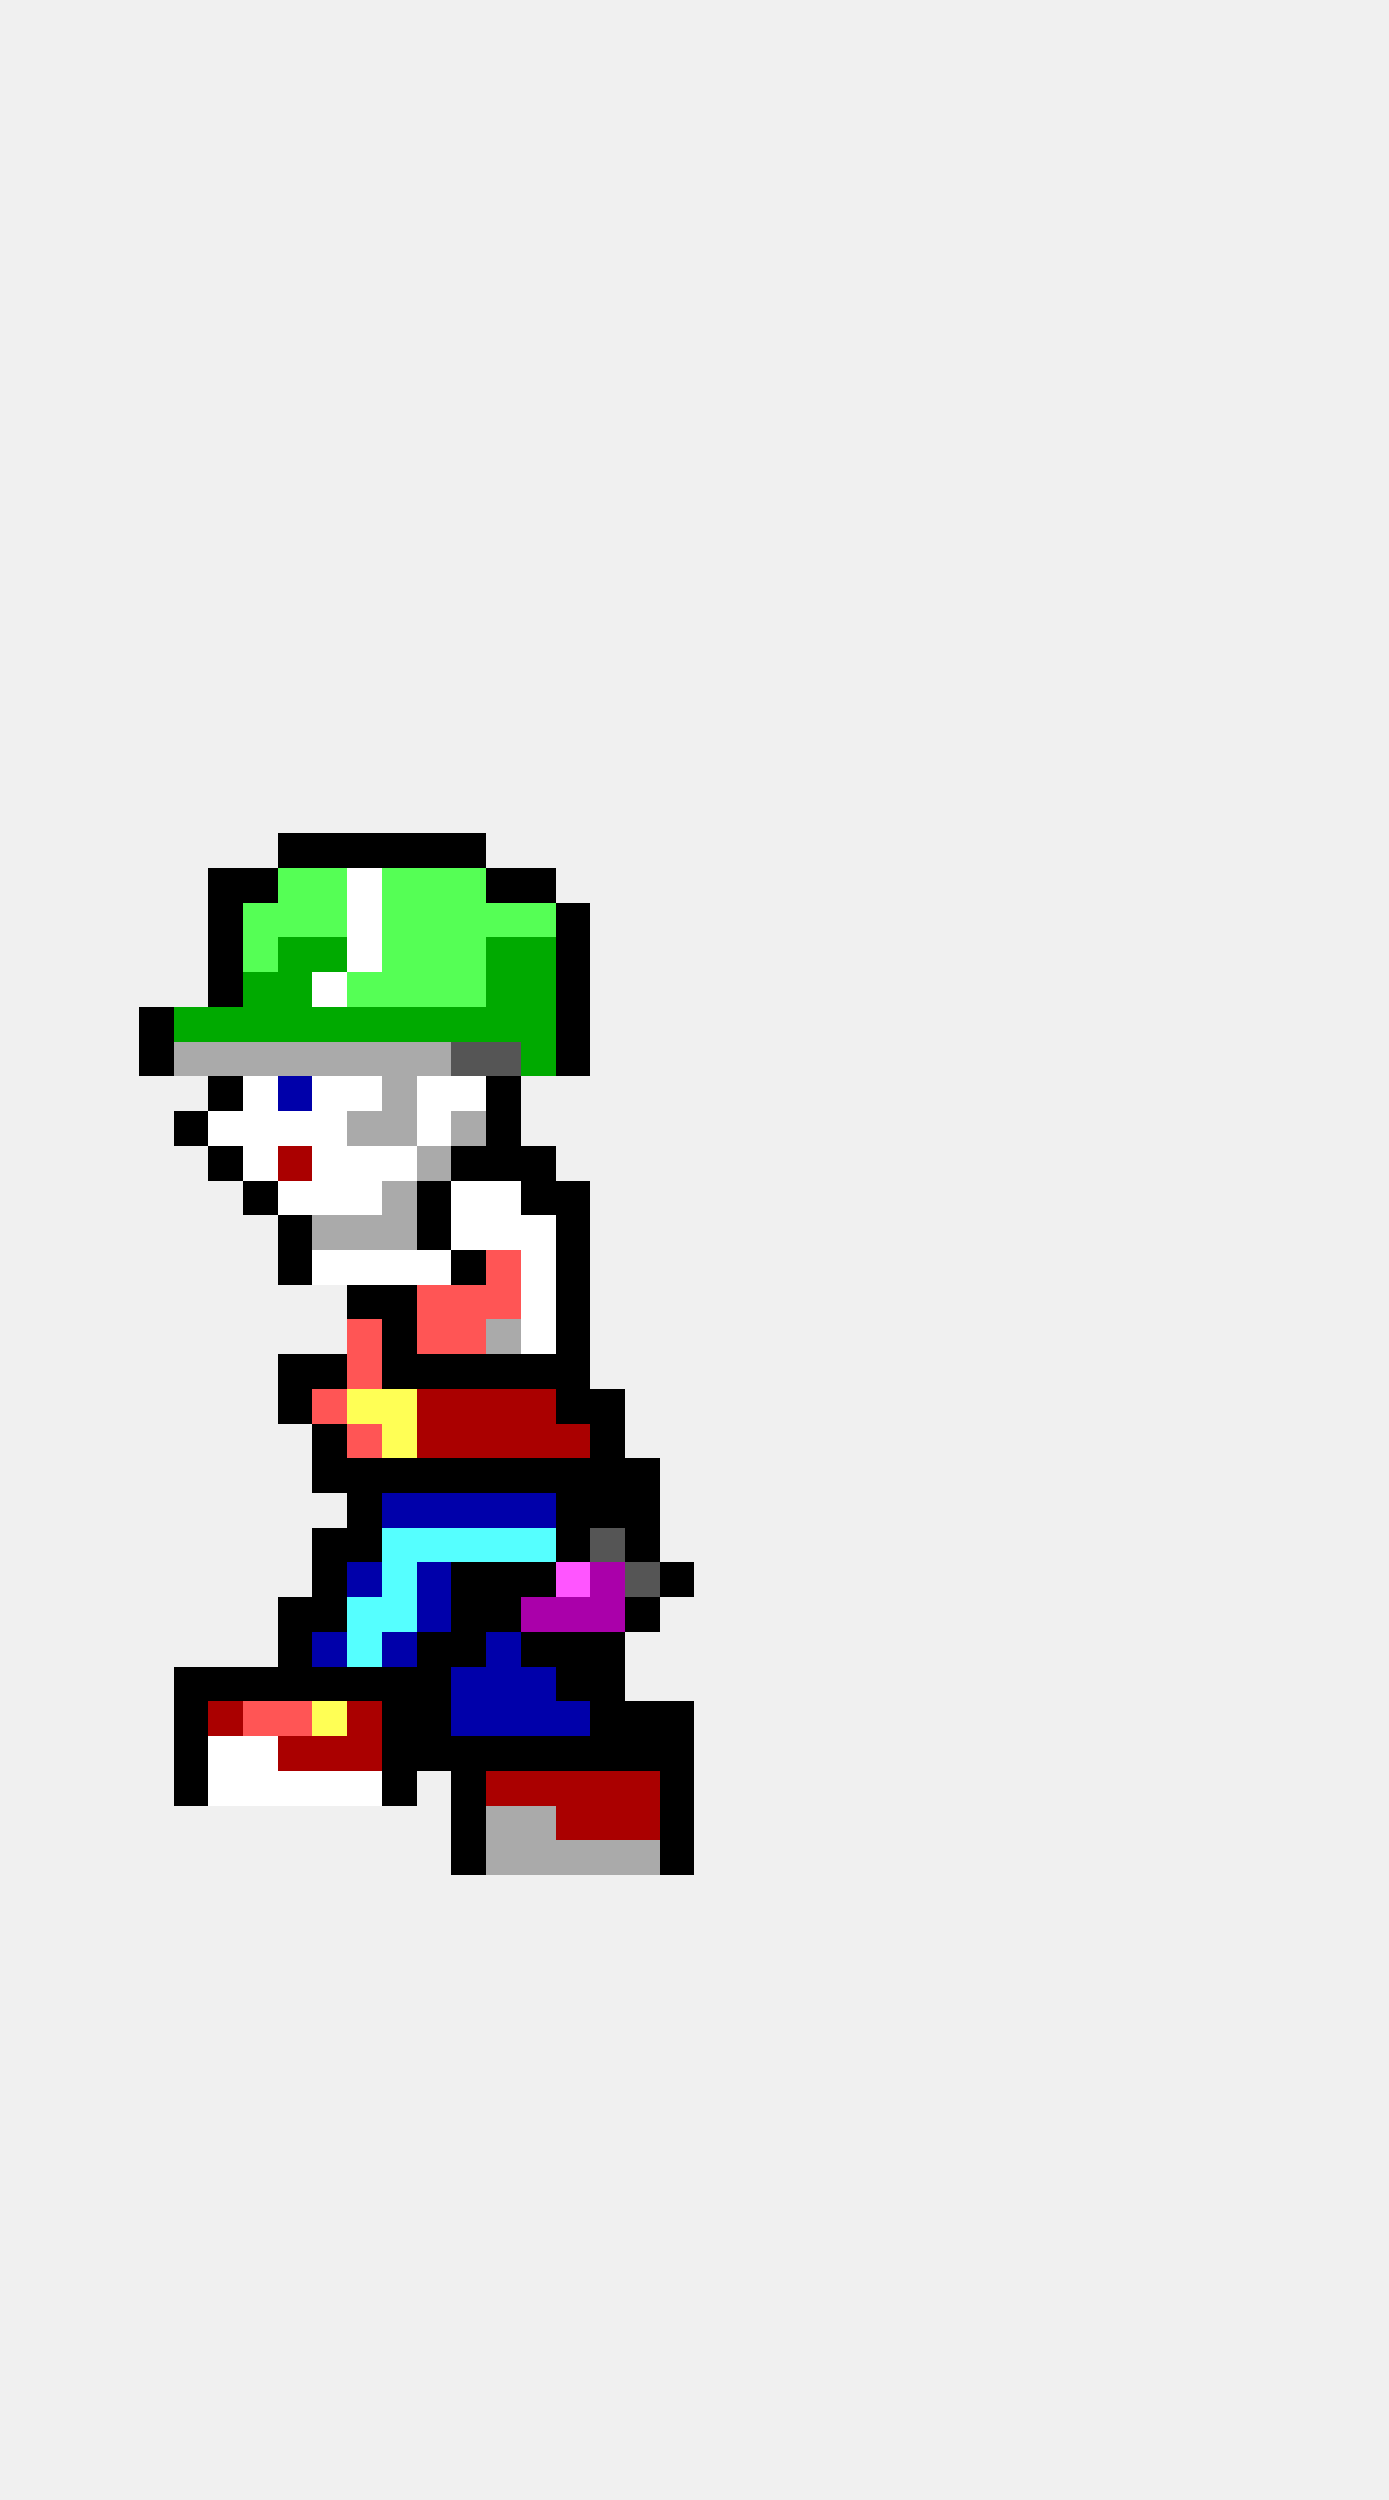
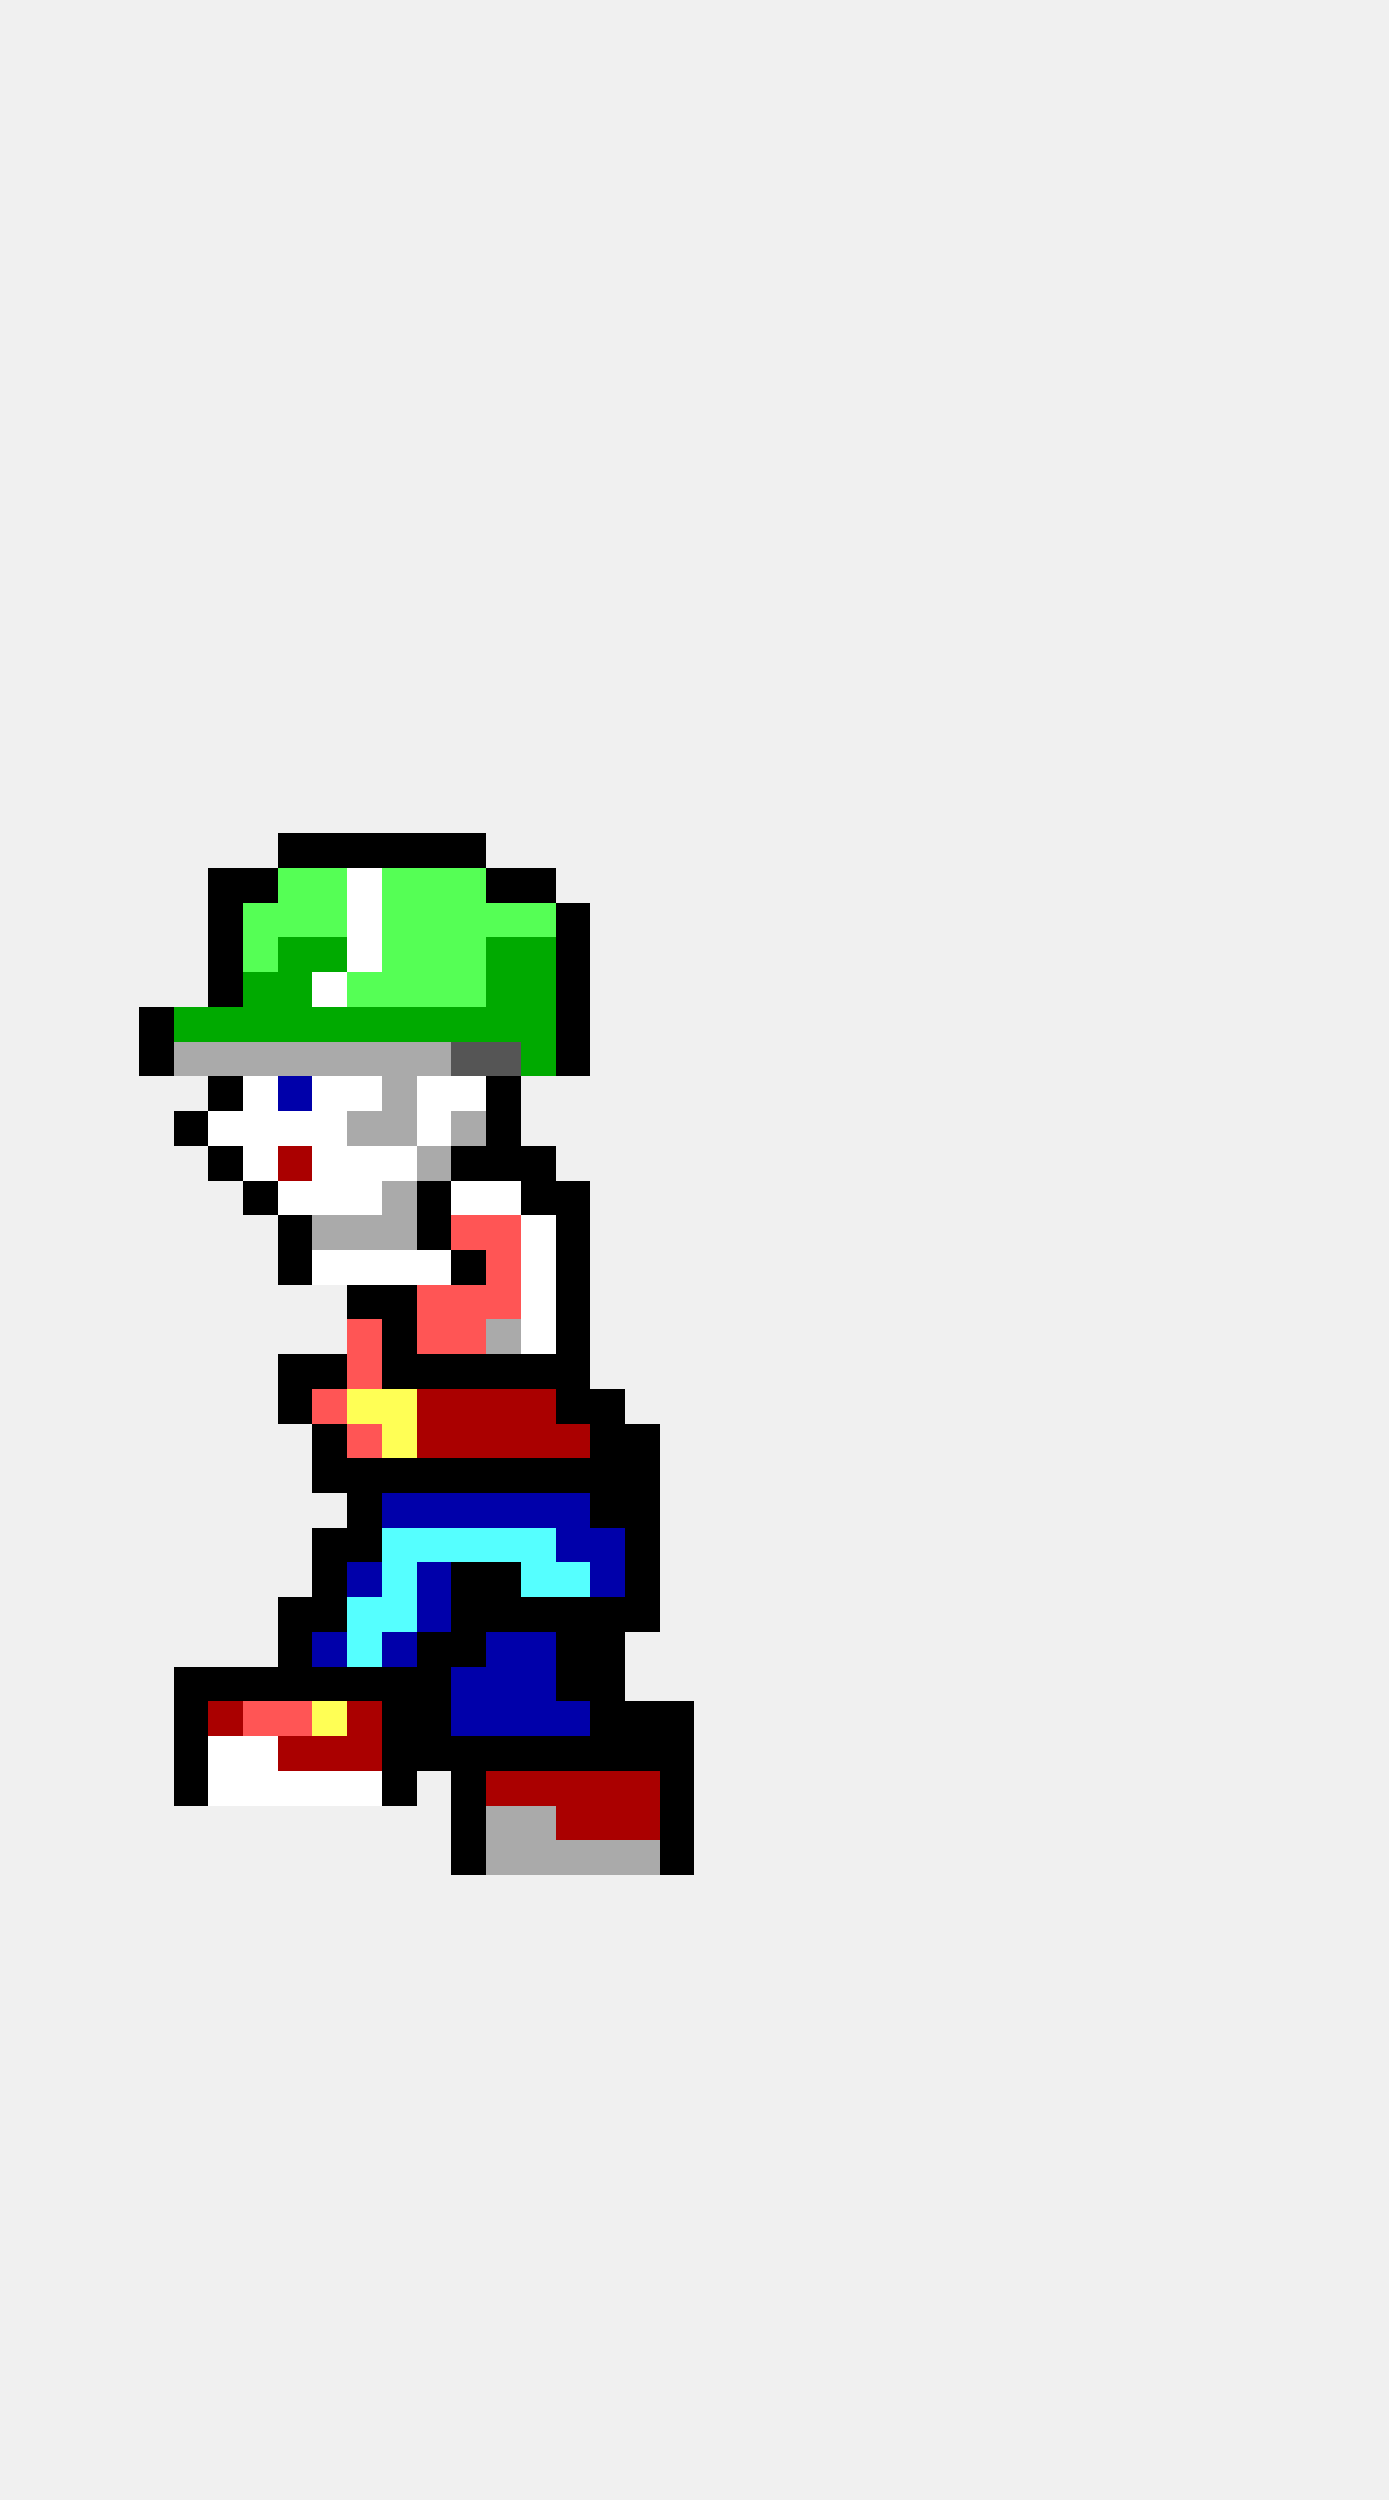
<svg xmlns="http://www.w3.org/2000/svg" width="40" height="72" viewBox="0 0 40 72" shape-rendering="crispEdges">
  <rect x="8" y="24" width="1" height="1" fill="#000000" />
  <rect x="9" y="24" width="1" height="1" fill="#000000" />
  <rect x="10" y="24" width="1" height="1" fill="#000000" />
  <rect x="11" y="24" width="1" height="1" fill="#000000" />
  <rect x="12" y="24" width="1" height="1" fill="#000000" />
  <rect x="13" y="24" width="1" height="1" fill="#000000" />
  <rect x="6" y="25" width="1" height="1" fill="#000000" />
  <rect x="7" y="25" width="1" height="1" fill="#000000" />
  <rect x="8" y="25" width="1" height="1" fill="#55ff55" />
  <rect x="9" y="25" width="1" height="1" fill="#55ff55" />
  <rect x="10" y="25" width="1" height="1" fill="#ffffff" />
  <rect x="11" y="25" width="1" height="1" fill="#55ff55" />
  <rect x="12" y="25" width="1" height="1" fill="#55ff55" />
  <rect x="13" y="25" width="1" height="1" fill="#55ff55" />
  <rect x="14" y="25" width="1" height="1" fill="#000000" />
  <rect x="15" y="25" width="1" height="1" fill="#000000" />
  <rect x="6" y="26" width="1" height="1" fill="#000000" />
  <rect x="7" y="26" width="1" height="1" fill="#55ff55" />
  <rect x="8" y="26" width="1" height="1" fill="#55ff55" />
  <rect x="9" y="26" width="1" height="1" fill="#55ff55" />
  <rect x="10" y="26" width="1" height="1" fill="#ffffff" />
  <rect x="11" y="26" width="1" height="1" fill="#55ff55" />
  <rect x="12" y="26" width="1" height="1" fill="#55ff55" />
  <rect x="13" y="26" width="1" height="1" fill="#55ff55" />
  <rect x="14" y="26" width="1" height="1" fill="#55ff55" />
  <rect x="15" y="26" width="1" height="1" fill="#55ff55" />
  <rect x="16" y="26" width="1" height="1" fill="#000000" />
  <rect x="6" y="27" width="1" height="1" fill="#000000" />
  <rect x="7" y="27" width="1" height="1" fill="#55ff55" />
  <rect x="8" y="27" width="1" height="1" fill="#00aa00" />
  <rect x="9" y="27" width="1" height="1" fill="#00aa00" />
  <rect x="10" y="27" width="1" height="1" fill="#ffffff" />
  <rect x="11" y="27" width="1" height="1" fill="#55ff55" />
  <rect x="12" y="27" width="1" height="1" fill="#55ff55" />
  <rect x="13" y="27" width="1" height="1" fill="#55ff55" />
  <rect x="14" y="27" width="1" height="1" fill="#00aa00" />
  <rect x="15" y="27" width="1" height="1" fill="#00aa00" />
  <rect x="16" y="27" width="1" height="1" fill="#000000" />
  <rect x="6" y="28" width="1" height="1" fill="#000000" />
  <rect x="7" y="28" width="1" height="1" fill="#00aa00" />
  <rect x="8" y="28" width="1" height="1" fill="#00aa00" />
  <rect x="9" y="28" width="1" height="1" fill="#ffffff" />
  <rect x="10" y="28" width="1" height="1" fill="#55ff55" />
  <rect x="11" y="28" width="1" height="1" fill="#55ff55" />
  <rect x="12" y="28" width="1" height="1" fill="#55ff55" />
  <rect x="13" y="28" width="1" height="1" fill="#55ff55" />
  <rect x="14" y="28" width="1" height="1" fill="#00aa00" />
  <rect x="15" y="28" width="1" height="1" fill="#00aa00" />
  <rect x="16" y="28" width="1" height="1" fill="#000000" />
  <rect x="4" y="29" width="1" height="1" fill="#000000" />
  <rect x="5" y="29" width="1" height="1" fill="#00aa00" />
  <rect x="6" y="29" width="1" height="1" fill="#00aa00" />
  <rect x="7" y="29" width="1" height="1" fill="#00aa00" />
  <rect x="8" y="29" width="1" height="1" fill="#00aa00" />
  <rect x="9" y="29" width="1" height="1" fill="#00aa00" />
  <rect x="10" y="29" width="1" height="1" fill="#00aa00" />
  <rect x="11" y="29" width="1" height="1" fill="#00aa00" />
  <rect x="12" y="29" width="1" height="1" fill="#00aa00" />
  <rect x="13" y="29" width="1" height="1" fill="#00aa00" />
  <rect x="14" y="29" width="1" height="1" fill="#00aa00" />
  <rect x="15" y="29" width="1" height="1" fill="#00aa00" />
  <rect x="16" y="29" width="1" height="1" fill="#000000" />
  <rect x="4" y="30" width="1" height="1" fill="#000000" />
  <rect x="5" y="30" width="1" height="1" fill="#aaaaaa" />
  <rect x="6" y="30" width="1" height="1" fill="#aaaaaa" />
  <rect x="7" y="30" width="1" height="1" fill="#aaaaaa" />
  <rect x="8" y="30" width="1" height="1" fill="#aaaaaa" />
  <rect x="9" y="30" width="1" height="1" fill="#aaaaaa" />
  <rect x="10" y="30" width="1" height="1" fill="#aaaaaa" />
  <rect x="11" y="30" width="1" height="1" fill="#aaaaaa" />
  <rect x="12" y="30" width="1" height="1" fill="#aaaaaa" />
  <rect x="13" y="30" width="1" height="1" fill="#555555" />
  <rect x="14" y="30" width="1" height="1" fill="#555555" />
  <rect x="15" y="30" width="1" height="1" fill="#00aa00" />
  <rect x="16" y="30" width="1" height="1" fill="#000000" />
  <rect x="6" y="31" width="1" height="1" fill="#000000" />
  <rect x="7" y="31" width="1" height="1" fill="#ffffff" />
  <rect x="8" y="31" width="1" height="1" fill="#0000aa" />
  <rect x="9" y="31" width="1" height="1" fill="#ffffff" />
  <rect x="10" y="31" width="1" height="1" fill="#ffffff" />
  <rect x="11" y="31" width="1" height="1" fill="#aaaaaa" />
  <rect x="12" y="31" width="1" height="1" fill="#ffffff" />
  <rect x="13" y="31" width="1" height="1" fill="#ffffff" />
  <rect x="14" y="31" width="1" height="1" fill="#000000" />
  <rect x="5" y="32" width="1" height="1" fill="#000000" />
  <rect x="6" y="32" width="1" height="1" fill="#ffffff" />
  <rect x="7" y="32" width="1" height="1" fill="#ffffff" />
  <rect x="8" y="32" width="1" height="1" fill="#ffffff" />
  <rect x="9" y="32" width="1" height="1" fill="#ffffff" />
  <rect x="10" y="32" width="1" height="1" fill="#aaaaaa" />
  <rect x="11" y="32" width="1" height="1" fill="#aaaaaa" />
  <rect x="12" y="32" width="1" height="1" fill="#ffffff" />
  <rect x="13" y="32" width="1" height="1" fill="#aaaaaa" />
  <rect x="14" y="32" width="1" height="1" fill="#000000" />
  <rect x="6" y="33" width="1" height="1" fill="#000000" />
  <rect x="7" y="33" width="1" height="1" fill="#ffffff" />
  <rect x="8" y="33" width="1" height="1" fill="#aa0000" />
  <rect x="9" y="33" width="1" height="1" fill="#ffffff" />
  <rect x="10" y="33" width="1" height="1" fill="#ffffff" />
  <rect x="11" y="33" width="1" height="1" fill="#ffffff" />
  <rect x="12" y="33" width="1" height="1" fill="#aaaaaa" />
  <rect x="13" y="33" width="1" height="1" fill="#000000" />
  <rect x="14" y="33" width="1" height="1" fill="#000000" />
  <rect x="15" y="33" width="1" height="1" fill="#000000" />
  <rect x="7" y="34" width="1" height="1" fill="#000000" />
  <rect x="8" y="34" width="1" height="1" fill="#ffffff" />
  <rect x="9" y="34" width="1" height="1" fill="#ffffff" />
  <rect x="10" y="34" width="1" height="1" fill="#ffffff" />
  <rect x="11" y="34" width="1" height="1" fill="#aaaaaa" />
  <rect x="12" y="34" width="1" height="1" fill="#000000" />
  <rect x="13" y="34" width="1" height="1" fill="#ffffff" />
  <rect x="14" y="34" width="1" height="1" fill="#ffffff" />
  <rect x="15" y="34" width="1" height="1" fill="#000000" />
  <rect x="16" y="34" width="1" height="1" fill="#000000" />
  <rect x="8" y="35" width="1" height="1" fill="#000000" />
  <rect x="9" y="35" width="1" height="1" fill="#aaaaaa" />
  <rect x="10" y="35" width="1" height="1" fill="#aaaaaa" />
  <rect x="11" y="35" width="1" height="1" fill="#aaaaaa" />
  <rect x="12" y="35" width="1" height="1" fill="#000000" />
-   <rect x="13" y="35" width="1" height="1" fill="#ffffff" />
-   <rect x="14" y="35" width="1" height="1" fill="#ffffff" />
+   <rect x="13" y="35" width="1" height="1" fill="#ff5555" />
+   <rect x="14" y="35" width="1" height="1" fill="#ff5555" />
  <rect x="15" y="35" width="1" height="1" fill="#ffffff" />
  <rect x="16" y="35" width="1" height="1" fill="#000000" />
  <rect x="8" y="36" width="1" height="1" fill="#000000" />
  <rect x="9" y="36" width="1" height="1" fill="#ffffff" />
  <rect x="10" y="36" width="1" height="1" fill="#ffffff" />
  <rect x="11" y="36" width="1" height="1" fill="#ffffff" />
  <rect x="12" y="36" width="1" height="1" fill="#ffffff" />
  <rect x="13" y="36" width="1" height="1" fill="#000000" />
  <rect x="14" y="36" width="1" height="1" fill="#ff5555" />
  <rect x="15" y="36" width="1" height="1" fill="#ffffff" />
  <rect x="16" y="36" width="1" height="1" fill="#000000" />
  <rect x="10" y="37" width="1" height="1" fill="#000000" />
  <rect x="11" y="37" width="1" height="1" fill="#000000" />
  <rect x="12" y="37" width="1" height="1" fill="#ff5555" />
  <rect x="13" y="37" width="1" height="1" fill="#ff5555" />
  <rect x="14" y="37" width="1" height="1" fill="#ff5555" />
  <rect x="15" y="37" width="1" height="1" fill="#ffffff" />
  <rect x="16" y="37" width="1" height="1" fill="#000000" />
  <rect x="10" y="38" width="1" height="1" fill="#ff5555" />
  <rect x="11" y="38" width="1" height="1" fill="#000000" />
  <rect x="12" y="38" width="1" height="1" fill="#ff5555" />
  <rect x="13" y="38" width="1" height="1" fill="#ff5555" />
  <rect x="14" y="38" width="1" height="1" fill="#aaaaaa" />
  <rect x="15" y="38" width="1" height="1" fill="#ffffff" />
  <rect x="16" y="38" width="1" height="1" fill="#000000" />
  <rect x="8" y="39" width="1" height="1" fill="#000000" />
  <rect x="9" y="39" width="1" height="1" fill="#000000" />
  <rect x="10" y="39" width="1" height="1" fill="#ff5555" />
  <rect x="11" y="39" width="1" height="1" fill="#000000" />
  <rect x="12" y="39" width="1" height="1" fill="#000000" />
  <rect x="13" y="39" width="1" height="1" fill="#000000" />
  <rect x="14" y="39" width="1" height="1" fill="#000000" />
  <rect x="15" y="39" width="1" height="1" fill="#000000" />
  <rect x="16" y="39" width="1" height="1" fill="#000000" />
  <rect x="8" y="40" width="1" height="1" fill="#000000" />
  <rect x="9" y="40" width="1" height="1" fill="#ff5555" />
  <rect x="10" y="40" width="1" height="1" fill="#ffff55" />
  <rect x="11" y="40" width="1" height="1" fill="#ffff55" />
  <rect x="12" y="40" width="1" height="1" fill="#aa0000" />
  <rect x="13" y="40" width="1" height="1" fill="#aa0000" />
  <rect x="14" y="40" width="1" height="1" fill="#aa0000" />
  <rect x="15" y="40" width="1" height="1" fill="#aa0000" />
  <rect x="16" y="40" width="1" height="1" fill="#000000" />
  <rect x="17" y="40" width="1" height="1" fill="#000000" />
  <rect x="9" y="41" width="1" height="1" fill="#000000" />
  <rect x="10" y="41" width="1" height="1" fill="#ff5555" />
  <rect x="11" y="41" width="1" height="1" fill="#ffff55" />
  <rect x="12" y="41" width="1" height="1" fill="#aa0000" />
  <rect x="13" y="41" width="1" height="1" fill="#aa0000" />
  <rect x="14" y="41" width="1" height="1" fill="#aa0000" />
  <rect x="15" y="41" width="1" height="1" fill="#aa0000" />
  <rect x="16" y="41" width="1" height="1" fill="#aa0000" />
  <rect x="17" y="41" width="1" height="1" fill="#000000" />
+   <rect x="18" y="41" width="1" height="1" fill="#000000" />
  <rect x="9" y="42" width="1" height="1" fill="#000000" />
  <rect x="10" y="42" width="1" height="1" fill="#000000" />
  <rect x="11" y="42" width="1" height="1" fill="#000000" />
  <rect x="12" y="42" width="1" height="1" fill="#000000" />
  <rect x="13" y="42" width="1" height="1" fill="#000000" />
  <rect x="14" y="42" width="1" height="1" fill="#000000" />
  <rect x="15" y="42" width="1" height="1" fill="#000000" />
  <rect x="16" y="42" width="1" height="1" fill="#000000" />
  <rect x="17" y="42" width="1" height="1" fill="#000000" />
  <rect x="18" y="42" width="1" height="1" fill="#000000" />
  <rect x="10" y="43" width="1" height="1" fill="#000000" />
  <rect x="11" y="43" width="1" height="1" fill="#0000aa" />
  <rect x="12" y="43" width="1" height="1" fill="#0000aa" />
  <rect x="13" y="43" width="1" height="1" fill="#0000aa" />
  <rect x="14" y="43" width="1" height="1" fill="#0000aa" />
  <rect x="15" y="43" width="1" height="1" fill="#0000aa" />
-   <rect x="16" y="43" width="1" height="1" fill="#000000" />
+   <rect x="16" y="43" width="1" height="1" fill="#0000aa" />
  <rect x="17" y="43" width="1" height="1" fill="#000000" />
  <rect x="18" y="43" width="1" height="1" fill="#000000" />
  <rect x="9" y="44" width="1" height="1" fill="#000000" />
  <rect x="10" y="44" width="1" height="1" fill="#000000" />
  <rect x="11" y="44" width="1" height="1" fill="#55ffff" />
  <rect x="12" y="44" width="1" height="1" fill="#55ffff" />
  <rect x="13" y="44" width="1" height="1" fill="#55ffff" />
  <rect x="14" y="44" width="1" height="1" fill="#55ffff" />
  <rect x="15" y="44" width="1" height="1" fill="#55ffff" />
-   <rect x="16" y="44" width="1" height="1" fill="#000000" />
-   <rect x="17" y="44" width="1" height="1" fill="#555555" />
+   <rect x="16" y="44" width="1" height="1" fill="#0000aa" />
+   <rect x="17" y="44" width="1" height="1" fill="#0000aa" />
  <rect x="18" y="44" width="1" height="1" fill="#000000" />
  <rect x="9" y="45" width="1" height="1" fill="#000000" />
  <rect x="10" y="45" width="1" height="1" fill="#0000aa" />
  <rect x="11" y="45" width="1" height="1" fill="#55ffff" />
  <rect x="12" y="45" width="1" height="1" fill="#0000aa" />
  <rect x="13" y="45" width="1" height="1" fill="#000000" />
  <rect x="14" y="45" width="1" height="1" fill="#000000" />
-   <rect x="15" y="45" width="1" height="1" fill="#000000" />
-   <rect x="16" y="45" width="1" height="1" fill="#ff55ff" />
-   <rect x="17" y="45" width="1" height="1" fill="#aa00aa" />
-   <rect x="18" y="45" width="1" height="1" fill="#555555" />
-   <rect x="19" y="45" width="1" height="1" fill="#000000" />
+   <rect x="15" y="45" width="1" height="1" fill="#55ffff" />
+   <rect x="16" y="45" width="1" height="1" fill="#55ffff" />
+   <rect x="17" y="45" width="1" height="1" fill="#0000aa" />
+   <rect x="18" y="45" width="1" height="1" fill="#000000" />
  <rect x="8" y="46" width="1" height="1" fill="#000000" />
  <rect x="9" y="46" width="1" height="1" fill="#000000" />
  <rect x="10" y="46" width="1" height="1" fill="#55ffff" />
  <rect x="11" y="46" width="1" height="1" fill="#55ffff" />
  <rect x="12" y="46" width="1" height="1" fill="#0000aa" />
  <rect x="13" y="46" width="1" height="1" fill="#000000" />
  <rect x="14" y="46" width="1" height="1" fill="#000000" />
-   <rect x="15" y="46" width="1" height="1" fill="#aa00aa" />
-   <rect x="16" y="46" width="1" height="1" fill="#aa00aa" />
-   <rect x="17" y="46" width="1" height="1" fill="#aa00aa" />
+   <rect x="15" y="46" width="1" height="1" fill="#000000" />
+   <rect x="16" y="46" width="1" height="1" fill="#000000" />
+   <rect x="17" y="46" width="1" height="1" fill="#000000" />
  <rect x="18" y="46" width="1" height="1" fill="#000000" />
  <rect x="8" y="47" width="1" height="1" fill="#000000" />
  <rect x="9" y="47" width="1" height="1" fill="#0000aa" />
  <rect x="10" y="47" width="1" height="1" fill="#55ffff" />
  <rect x="11" y="47" width="1" height="1" fill="#0000aa" />
  <rect x="12" y="47" width="1" height="1" fill="#000000" />
  <rect x="13" y="47" width="1" height="1" fill="#000000" />
  <rect x="14" y="47" width="1" height="1" fill="#0000aa" />
-   <rect x="15" y="47" width="1" height="1" fill="#000000" />
+   <rect x="15" y="47" width="1" height="1" fill="#0000aa" />
  <rect x="16" y="47" width="1" height="1" fill="#000000" />
  <rect x="17" y="47" width="1" height="1" fill="#000000" />
  <rect x="5" y="48" width="1" height="1" fill="#000000" />
  <rect x="6" y="48" width="1" height="1" fill="#000000" />
  <rect x="7" y="48" width="1" height="1" fill="#000000" />
  <rect x="8" y="48" width="1" height="1" fill="#000000" />
  <rect x="9" y="48" width="1" height="1" fill="#000000" />
  <rect x="10" y="48" width="1" height="1" fill="#000000" />
  <rect x="11" y="48" width="1" height="1" fill="#000000" />
  <rect x="12" y="48" width="1" height="1" fill="#000000" />
  <rect x="13" y="48" width="1" height="1" fill="#0000aa" />
  <rect x="14" y="48" width="1" height="1" fill="#0000aa" />
  <rect x="15" y="48" width="1" height="1" fill="#0000aa" />
  <rect x="16" y="48" width="1" height="1" fill="#000000" />
  <rect x="17" y="48" width="1" height="1" fill="#000000" />
  <rect x="5" y="49" width="1" height="1" fill="#000000" />
  <rect x="6" y="49" width="1" height="1" fill="#aa0000" />
  <rect x="7" y="49" width="1" height="1" fill="#ff5555" />
  <rect x="8" y="49" width="1" height="1" fill="#ff5555" />
  <rect x="9" y="49" width="1" height="1" fill="#ffff55" />
  <rect x="10" y="49" width="1" height="1" fill="#aa0000" />
  <rect x="11" y="49" width="1" height="1" fill="#000000" />
  <rect x="12" y="49" width="1" height="1" fill="#000000" />
  <rect x="13" y="49" width="1" height="1" fill="#0000aa" />
  <rect x="14" y="49" width="1" height="1" fill="#0000aa" />
  <rect x="15" y="49" width="1" height="1" fill="#0000aa" />
  <rect x="16" y="49" width="1" height="1" fill="#0000aa" />
  <rect x="17" y="49" width="1" height="1" fill="#000000" />
  <rect x="18" y="49" width="1" height="1" fill="#000000" />
  <rect x="19" y="49" width="1" height="1" fill="#000000" />
  <rect x="5" y="50" width="1" height="1" fill="#000000" />
  <rect x="6" y="50" width="1" height="1" fill="#ffffff" />
  <rect x="7" y="50" width="1" height="1" fill="#ffffff" />
  <rect x="8" y="50" width="1" height="1" fill="#aa0000" />
  <rect x="9" y="50" width="1" height="1" fill="#aa0000" />
  <rect x="10" y="50" width="1" height="1" fill="#aa0000" />
  <rect x="11" y="50" width="1" height="1" fill="#000000" />
  <rect x="12" y="50" width="1" height="1" fill="#000000" />
  <rect x="13" y="50" width="1" height="1" fill="#000000" />
  <rect x="14" y="50" width="1" height="1" fill="#000000" />
  <rect x="15" y="50" width="1" height="1" fill="#000000" />
  <rect x="16" y="50" width="1" height="1" fill="#000000" />
  <rect x="17" y="50" width="1" height="1" fill="#000000" />
  <rect x="18" y="50" width="1" height="1" fill="#000000" />
  <rect x="19" y="50" width="1" height="1" fill="#000000" />
  <rect x="5" y="51" width="1" height="1" fill="#000000" />
  <rect x="6" y="51" width="1" height="1" fill="#ffffff" />
  <rect x="7" y="51" width="1" height="1" fill="#ffffff" />
  <rect x="8" y="51" width="1" height="1" fill="#ffffff" />
  <rect x="9" y="51" width="1" height="1" fill="#ffffff" />
  <rect x="10" y="51" width="1" height="1" fill="#ffffff" />
  <rect x="11" y="51" width="1" height="1" fill="#000000" />
  <rect x="13" y="51" width="1" height="1" fill="#000000" />
  <rect x="14" y="51" width="1" height="1" fill="#aa0000" />
  <rect x="15" y="51" width="1" height="1" fill="#aa0000" />
  <rect x="16" y="51" width="1" height="1" fill="#aa0000" />
  <rect x="17" y="51" width="1" height="1" fill="#aa0000" />
  <rect x="18" y="51" width="1" height="1" fill="#aa0000" />
  <rect x="19" y="51" width="1" height="1" fill="#000000" />
  <rect x="13" y="52" width="1" height="1" fill="#000000" />
  <rect x="14" y="52" width="1" height="1" fill="#aaaaaa" />
  <rect x="15" y="52" width="1" height="1" fill="#aaaaaa" />
  <rect x="16" y="52" width="1" height="1" fill="#aa0000" />
  <rect x="17" y="52" width="1" height="1" fill="#aa0000" />
  <rect x="18" y="52" width="1" height="1" fill="#aa0000" />
  <rect x="19" y="52" width="1" height="1" fill="#000000" />
  <rect x="13" y="53" width="1" height="1" fill="#000000" />
  <rect x="14" y="53" width="1" height="1" fill="#aaaaaa" />
  <rect x="15" y="53" width="1" height="1" fill="#aaaaaa" />
  <rect x="16" y="53" width="1" height="1" fill="#aaaaaa" />
  <rect x="17" y="53" width="1" height="1" fill="#aaaaaa" />
  <rect x="18" y="53" width="1" height="1" fill="#aaaaaa" />
  <rect x="19" y="53" width="1" height="1" fill="#000000" />
</svg>
